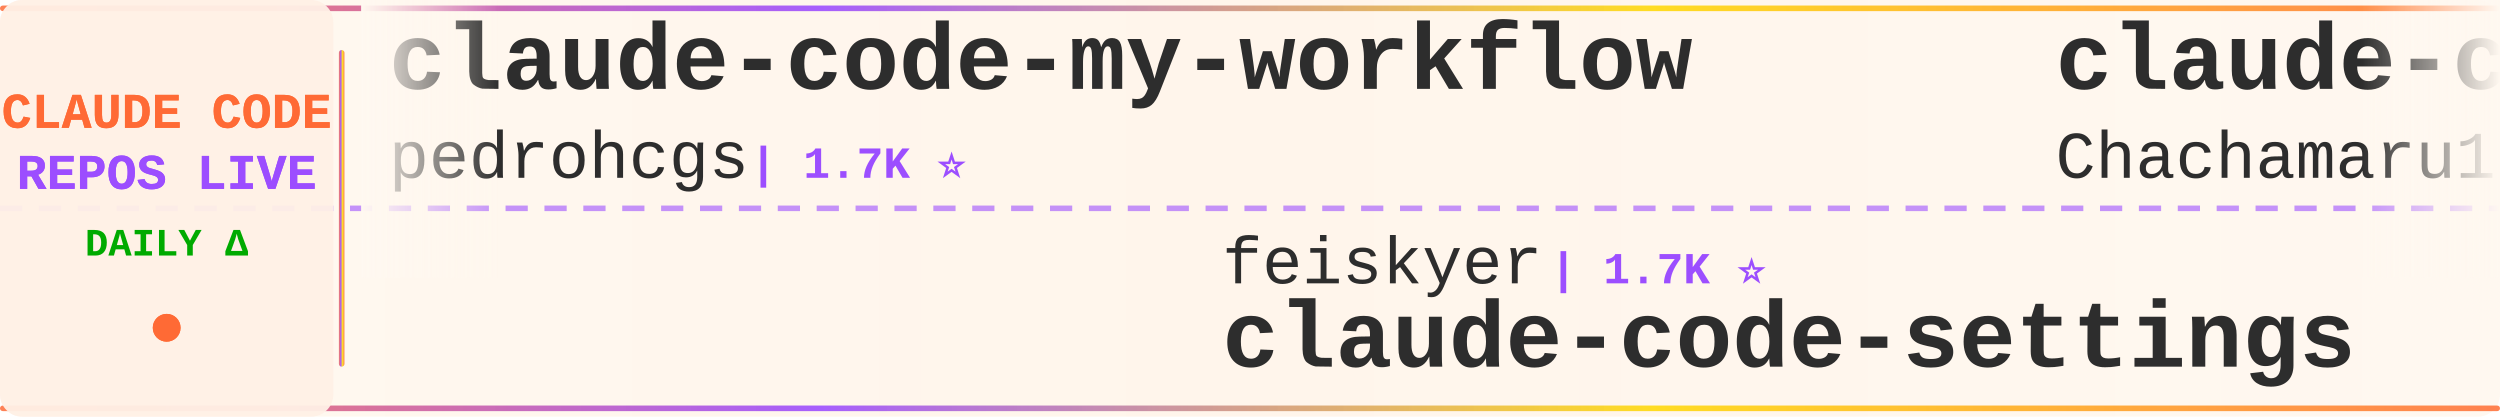
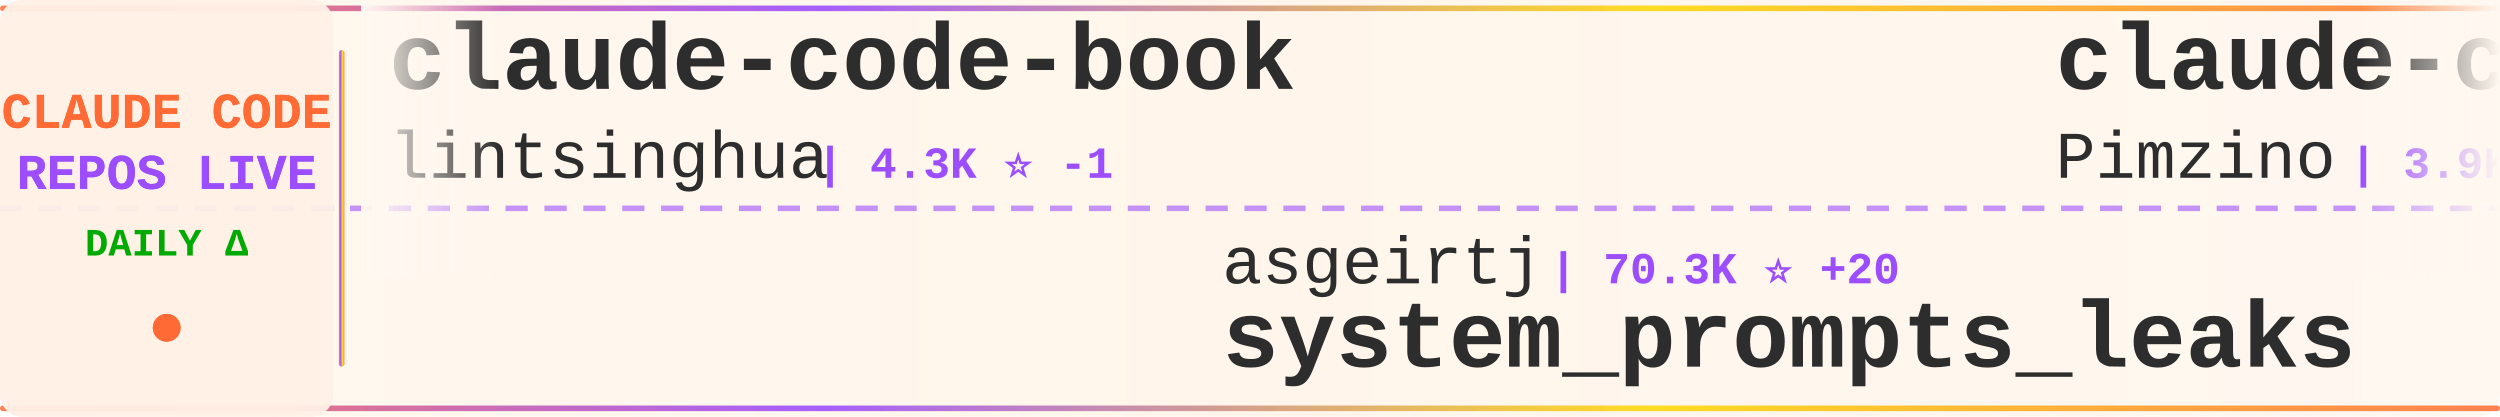
<svg xmlns="http://www.w3.org/2000/svg" width="900" height="150">
  <defs>
    <linearGradient id="tickerBg" x1="0%" y1="0%" x2="100%" y2="0%">
      <stop offset="0%" style="stop-color:#fff8f0;stop-opacity:0.98" />
      <stop offset="50%" style="stop-color:#fff5eb;stop-opacity:1" />
      <stop offset="100%" style="stop-color:#fff8f0;stop-opacity:0.98" />
    </linearGradient>
    <linearGradient id="borderGrad" x1="0%" y1="0%" x2="100%" y2="0%">
      <stop offset="0%" style="stop-color:#FF6B35;stop-opacity:0.85">
        <animate attributeName="stop-opacity" values="0.85;1;0.85" dur="2s" repeatCount="indefinite" />
      </stop>
      <stop offset="33%" style="stop-color:#9C4EFF;stop-opacity:0.9">
        <animate attributeName="stop-opacity" values="0.9;1;0.9" dur="2.2s" repeatCount="indefinite" />
      </stop>
      <stop offset="66%" style="stop-color:#FFD700;stop-opacity:0.85">
        <animate attributeName="stop-opacity" values="0.85;1;0.85" dur="1.8s" repeatCount="indefinite" />
      </stop>
      <stop offset="100%" style="stop-color:#FF6B35;stop-opacity:0.85">
        <animate attributeName="stop-opacity" values="0.85;1;0.85" dur="2s" repeatCount="indefinite" />
      </stop>
    </linearGradient>
    <filter id="textGlow">
      <feGaussianBlur stdDeviation="0.15" result="coloredBlur" />
      <feMerge>
        <feMergeNode in="coloredBlur" />
        <feMergeNode in="SourceGraphic" />
      </feMerge>
    </filter>
    <filter id="metricGlow">
      <feGaussianBlur stdDeviation="0.2" result="coloredBlur" />
      <feMerge>
        <feMergeNode in="coloredBlur" />
        <feMergeNode in="SourceGraphic" />
      </feMerge>
    </filter>
    <linearGradient id="leftFade" x1="0%" y1="0%" x2="100%" y2="0%">
      <stop offset="0%" style="stop-color:#fff8f0;stop-opacity:1" />
      <stop offset="100%" style="stop-color:#fff8f0;stop-opacity:0" />
    </linearGradient>
    <linearGradient id="rightFade" x1="0%" y1="0%" x2="100%" y2="0%">
      <stop offset="0%" style="stop-color:#fff8f0;stop-opacity:0" />
      <stop offset="100%" style="stop-color:#fff8f0;stop-opacity:1" />
    </linearGradient>
  </defs>
  <rect width="900" height="150" fill="url(#tickerBg)" rx="8" />
  <rect x="0" y="2" width="900" height="2" fill="url(#borderGrad)" rx="1" />
  <rect x="0" y="146" width="900" height="2" fill="url(#borderGrad)" rx="1" />
  <line x1="0" y1="75" x2="900" y2="75" stroke="#9C4EFF" stroke-width="2" stroke-dasharray="8 6" opacity="0.6" />
  <rect x="0" y="0" width="120" height="150" fill="#fff0e6" opacity="0.95" rx="8" />
  <text x="60" y="46" font-family="'Courier New', monospace" font-size="18" font-weight="bold" fill="#FF6B35" text-anchor="middle" filter="url(#textGlow)">
    CLAUDE CODE
  </text>
  <text x="60" y="68" font-family="'Courier New', monospace" font-size="18" font-weight="bold" fill="#9C4EFF" text-anchor="middle" filter="url(#textGlow)">
    REPOS LIVE
  </text>
  <text x="60" y="92" font-family="'Courier New', monospace" font-size="14" font-weight="bold" fill="#00aa00" text-anchor="middle">
    DAILY Δ
  </text>
  <circle cx="60" cy="118" r="5" fill="#FF6B35" filter="url(#metricGlow)">
    <animate attributeName="r" values="4;6;4" dur="1.5s" repeatCount="indefinite" />
    <animate attributeName="opacity" values="0.6;1;0.6" dur="1.5s" repeatCount="indefinite" />
  </circle>
  <rect x="122" y="18" width="2" height="114" fill="url(#borderGrad)" rx="1" />
  <clipPath id="tickerClip">
    <rect x="130" y="0" width="770" height="150" />
  </clipPath>
  <g clip-path="url(#tickerClip)">
    <g id="tickerItems">
      <animateTransform attributeName="transform" attributeType="XML" type="translate" from="0 0" to="-3000 0" dur="54s" repeatCount="indefinite" />
      <g transform="translate(0, 0)">
-         <text x="140" y="32" font-family="'Courier New', monospace" font-size="34" font-weight="bold" fill="#2d2d2d">claude-code-my-workflow</text>
-         <text x="140" y="64" font-family="'Courier New', monospace" font-size="24" font-weight="normal" fill="#2d2d2d" opacity="1.0">pedrohcgs</text>
-         <text x="270" y="64" font-family="'Courier New', monospace" font-size="16" font-weight="bold" fill="#9C4EFF"> | 1.7K ⭐</text>
+         <text x="140" y="32" font-family="'Courier New', monospace" font-size="34" font-weight="bold" fill="#2d2d2d">claude-code-book</text>
+         <text x="140" y="64" font-family="'Courier New', monospace" font-size="24" font-weight="normal" fill="#2d2d2d" opacity="1.0">lintsinghua</text>
+         <text x="294" y="64" font-family="'Courier New', monospace" font-size="16" font-weight="bold" fill="#9C4EFF"> | 4.3K ⭐ -1</text>
      </g>
      <g transform="translate(300, 0)">
-         <text x="140" y="102" font-family="'Courier New', monospace" font-size="24" font-weight="normal" fill="#2d2d2d" opacity="1.0">feiskyer</text>
-         <text x="258" y="102" font-family="'Courier New', monospace" font-size="16" font-weight="bold" fill="#9C4EFF"> | 1.7K ⭐</text>
-         <text x="140" y="132" font-family="'Courier New', monospace" font-size="34" font-weight="bold" fill="#2d2d2d">claude-code-settings</text>
+         <text x="140" y="102" font-family="'Courier New', monospace" font-size="24" font-weight="normal" fill="#2d2d2d" opacity="1.0">asgeirtj</text>
+         <text x="258" y="102" font-family="'Courier New', monospace" font-size="16" font-weight="bold" fill="#9C4EFF"> | 70.3K ⭐ +20</text>
+         <text x="140" y="132" font-family="'Courier New', monospace" font-size="34" font-weight="bold" fill="#2d2d2d">system_prompts_leaks</text>
      </g>
      <g transform="translate(600, 0)">
-         <text x="140" y="32" font-family="'Courier New', monospace" font-size="34" font-weight="bold" fill="#2d2d2d">claude-code-harness</text>
-         <text x="140" y="64" font-family="'Courier New', monospace" font-size="24" font-weight="normal" fill="#2d2d2d" opacity="1.0">Chachamaru127</text>
-         <text x="318" y="64" font-family="'Courier New', monospace" font-size="16" font-weight="bold" fill="#9C4EFF"> | 3.2K ⭐</text>
+         <text x="140" y="32" font-family="'Courier New', monospace" font-size="34" font-weight="bold" fill="#2d2d2d">claude-code-spec-workflo...</text>
+         <text x="140" y="64" font-family="'Courier New', monospace" font-size="24" font-weight="normal" fill="#2d2d2d" opacity="1.0">Pimzino</text>
+         <text x="246" y="64" font-family="'Courier New', monospace" font-size="16" font-weight="bold" fill="#9C4EFF"> | 3.9K ⭐ -1</text>
      </g>
      <g transform="translate(900, 0)">
-         <text x="140" y="102" font-family="'Courier New', monospace" font-size="24" font-weight="normal" fill="#2d2d2d" opacity="1.0">nicedreamzapp</text>
-         <text x="318" y="102" font-family="'Courier New', monospace" font-size="16" font-weight="bold" fill="#9C4EFF"> | 3.4K ⭐ +1</text>
-         <text x="140" y="132" font-family="'Courier New', monospace" font-size="34" font-weight="bold" fill="#2d2d2d">claude-code-local</text>
+         <text x="140" y="102" font-family="'Courier New', monospace" font-size="24" font-weight="normal" fill="#2d2d2d" opacity="1.0">xu-xiang</text>
+         <text x="258" y="102" font-family="'Courier New', monospace" font-size="16" font-weight="bold" fill="#9C4EFF"> | 2.0K ⭐</text>
+         <text x="140" y="132" font-family="'Courier New', monospace" font-size="34" font-weight="bold" fill="#2d2d2d">everything-claude-code-z...</text>
      </g>
      <g transform="translate(1200, 0)">
-         <text x="140" y="32" font-family="'Courier New', monospace" font-size="34" font-weight="bold" fill="#2d2d2d">awesome-claude-code-suba...</text>
-         <text x="140" y="64" font-family="'Courier New', monospace" font-size="24" font-weight="normal" fill="#2d2d2d" opacity="1.0">VoltAgent</text>
-         <text x="270" y="64" font-family="'Courier New', monospace" font-size="16" font-weight="bold" fill="#9C4EFF"> | 26.1K ⭐ +12</text>
+         <text x="140" y="32" font-family="'Courier New', monospace" font-size="34" font-weight="bold" fill="#2d2d2d">claude-code-base-action</text>
+         <text x="140" y="64" font-family="'Courier New', monospace" font-size="24" font-weight="normal" fill="#2d2d2d" opacity="1.0">anthropics</text>
+         <text x="282" y="64" font-family="'Courier New', monospace" font-size="16" font-weight="bold" fill="#9C4EFF"> | 1.0K ⭐ +1</text>
      </g>
      <g transform="translate(1500, 0)">
-         <text x="140" y="102" font-family="'Courier New', monospace" font-size="24" font-weight="normal" fill="#2d2d2d" opacity="1.0">anthropics</text>
-         <text x="282" y="102" font-family="'Courier New', monospace" font-size="16" font-weight="bold" fill="#9C4EFF"> | 1.0K ⭐</text>
-         <text x="140" y="132" font-family="'Courier New', monospace" font-size="34" font-weight="bold" fill="#2d2d2d">claude-code-base-action</text>
+         <text x="140" y="102" font-family="'Courier New', monospace" font-size="24" font-weight="normal" fill="#2d2d2d" opacity="1.0">kodu-ai</text>
+         <text x="246" y="102" font-family="'Courier New', monospace" font-size="16" font-weight="bold" fill="#9C4EFF"> | 5.2K ⭐</text>
+         <text x="140" y="132" font-family="'Courier New', monospace" font-size="34" font-weight="bold" fill="#2d2d2d">claude-coder</text>
      </g>
      <g transform="translate(1800, 0)">
+         <text x="140" y="32" font-family="'Courier New', monospace" font-size="34" font-weight="bold" fill="#2d2d2d">arcads-claude-code</text>
+         <text x="140" y="64" font-family="'Courier New', monospace" font-size="24" font-weight="normal" fill="#2d2d2d" opacity="1.0">krusemediallc</text>
+         <text x="318" y="64" font-family="'Courier New', monospace" font-size="16" font-weight="bold" fill="#9C4EFF"> | 1.6K ⭐</text>
+       </g>
+       <g transform="translate(2100, 0)">
+         <text x="140" y="102" font-family="'Courier New', monospace" font-size="24" font-weight="normal" fill="#2d2d2d" opacity="1.0">musistudio</text>
+         <text x="282" y="102" font-family="'Courier New', monospace" font-size="16" font-weight="bold" fill="#9C4EFF"> | 37.9K ⭐ +9</text>
+         <text x="140" y="132" font-family="'Courier New', monospace" font-size="34" font-weight="bold" fill="#2d2d2d">claude-code-router</text>
+       </g>
+       <g transform="translate(2400, 0)">
+         <text x="140" y="32" font-family="'Courier New', monospace" font-size="34" font-weight="bold" fill="#2d2d2d">claude-code-source-build</text>
+         <text x="140" y="64" font-family="'Courier New', monospace" font-size="24" font-weight="normal" fill="#2d2d2d" opacity="1.0">andrew-kramer-inno</text>
+         <text x="378" y="64" font-family="'Courier New', monospace" font-size="16" font-weight="bold" fill="#9C4EFF"> | 594 ⭐</text>
+       </g>
+       <g transform="translate(2700, 0)">
+         <text x="140" y="102" font-family="'Courier New', monospace" font-size="24" font-weight="normal" fill="#2d2d2d" opacity="1.0">rohitg00</text>
+         <text x="258" y="102" font-family="'Courier New', monospace" font-size="16" font-weight="bold" fill="#9C4EFF"> | 2.8K ⭐ +3</text>
+         <text x="140" y="132" font-family="'Courier New', monospace" font-size="34" font-weight="bold" fill="#2d2d2d">awesome-claude-code-tool...</text>
+       </g>
+       <g transform="translate(3000, 0)">
        <text x="140" y="32" font-family="'Courier New', monospace" font-size="34" font-weight="bold" fill="#2d2d2d">claude-code-book</text>
        <text x="140" y="64" font-family="'Courier New', monospace" font-size="24" font-weight="normal" fill="#2d2d2d" opacity="1.0">lintsinghua</text>
-         <text x="294" y="64" font-family="'Courier New', monospace" font-size="16" font-weight="bold" fill="#9C4EFF"> | 4.3K ⭐ +2</text>
-       </g>
-       <g transform="translate(2100, 0)">
-         <text x="140" y="102" font-family="'Courier New', monospace" font-size="24" font-weight="normal" fill="#2d2d2d" opacity="1.0">diet103</text>
-         <text x="246" y="102" font-family="'Courier New', monospace" font-size="16" font-weight="bold" fill="#9C4EFF"> | 10.0K ⭐ +1</text>
-         <text x="140" y="132" font-family="'Courier New', monospace" font-size="34" font-weight="bold" fill="#2d2d2d">claude-code-infrastructu...</text>
-       </g>
-       <g transform="translate(2400, 0)">
-         <text x="140" y="32" font-family="'Courier New', monospace" font-size="34" font-weight="bold" fill="#2d2d2d">Claude-Code-Game-Studios</text>
-         <text x="140" y="64" font-family="'Courier New', monospace" font-size="24" font-weight="normal" fill="#2d2d2d" opacity="1.0">Donchitos</text>
-         <text x="270" y="64" font-family="'Courier New', monospace" font-size="16" font-weight="bold" fill="#9C4EFF"> | 28.0K ⭐ +178</text>
-       </g>
-       <g transform="translate(2700, 0)">
-         <text x="140" y="102" font-family="'Courier New', monospace" font-size="24" font-weight="normal" fill="#2d2d2d" opacity="1.0">zstmfhy</text>
-         <text x="246" y="102" font-family="'Courier New', monospace" font-size="16" font-weight="bold" fill="#9C4EFF"> | 188 ⭐</text>
-         <text x="140" y="132" font-family="'Courier New', monospace" font-size="34" font-weight="bold" fill="#2d2d2d">Claude-code</text>
-       </g>
-       <g transform="translate(3000, 0)">
-         <text x="140" y="32" font-family="'Courier New', monospace" font-size="34" font-weight="bold" fill="#2d2d2d">claude-code-my-workflow</text>
-         <text x="140" y="64" font-family="'Courier New', monospace" font-size="24" font-weight="normal" fill="#2d2d2d" opacity="1.0">pedrohcgs</text>
-         <text x="270" y="64" font-family="'Courier New', monospace" font-size="16" font-weight="bold" fill="#9C4EFF"> | 1.7K ⭐</text>
+         <text x="294" y="64" font-family="'Courier New', monospace" font-size="16" font-weight="bold" fill="#9C4EFF"> | 4.3K ⭐ -1</text>
      </g>
      <g transform="translate(3300, 0)">
-         <text x="140" y="102" font-family="'Courier New', monospace" font-size="24" font-weight="normal" fill="#2d2d2d" opacity="1.0">feiskyer</text>
-         <text x="258" y="102" font-family="'Courier New', monospace" font-size="16" font-weight="bold" fill="#9C4EFF"> | 1.7K ⭐</text>
-         <text x="140" y="132" font-family="'Courier New', monospace" font-size="34" font-weight="bold" fill="#2d2d2d">claude-code-settings</text>
+         <text x="140" y="102" font-family="'Courier New', monospace" font-size="24" font-weight="normal" fill="#2d2d2d" opacity="1.0">asgeirtj</text>
+         <text x="258" y="102" font-family="'Courier New', monospace" font-size="16" font-weight="bold" fill="#9C4EFF"> | 70.3K ⭐ +20</text>
+         <text x="140" y="132" font-family="'Courier New', monospace" font-size="34" font-weight="bold" fill="#2d2d2d">system_prompts_leaks</text>
      </g>
      <g transform="translate(3600, 0)">
-         <text x="140" y="32" font-family="'Courier New', monospace" font-size="34" font-weight="bold" fill="#2d2d2d">claude-code-harness</text>
-         <text x="140" y="64" font-family="'Courier New', monospace" font-size="24" font-weight="normal" fill="#2d2d2d" opacity="1.0">Chachamaru127</text>
-         <text x="318" y="64" font-family="'Courier New', monospace" font-size="16" font-weight="bold" fill="#9C4EFF"> | 3.2K ⭐</text>
+         <text x="140" y="32" font-family="'Courier New', monospace" font-size="34" font-weight="bold" fill="#2d2d2d">claude-code-spec-workflo...</text>
+         <text x="140" y="64" font-family="'Courier New', monospace" font-size="24" font-weight="normal" fill="#2d2d2d" opacity="1.0">Pimzino</text>
+         <text x="246" y="64" font-family="'Courier New', monospace" font-size="16" font-weight="bold" fill="#9C4EFF"> | 3.9K ⭐ -1</text>
      </g>
      <g transform="translate(3900, 0)">
-         <text x="140" y="102" font-family="'Courier New', monospace" font-size="24" font-weight="normal" fill="#2d2d2d" opacity="1.0">nicedreamzapp</text>
-         <text x="318" y="102" font-family="'Courier New', monospace" font-size="16" font-weight="bold" fill="#9C4EFF"> | 3.4K ⭐ +1</text>
-         <text x="140" y="132" font-family="'Courier New', monospace" font-size="34" font-weight="bold" fill="#2d2d2d">claude-code-local</text>
+         <text x="140" y="102" font-family="'Courier New', monospace" font-size="24" font-weight="normal" fill="#2d2d2d" opacity="1.0">xu-xiang</text>
+         <text x="258" y="102" font-family="'Courier New', monospace" font-size="16" font-weight="bold" fill="#9C4EFF"> | 2.0K ⭐</text>
+         <text x="140" y="132" font-family="'Courier New', monospace" font-size="34" font-weight="bold" fill="#2d2d2d">everything-claude-code-z...</text>
      </g>
    </g>
  </g>
  <rect x="130" y="0" width="50" height="100" fill="url(#leftFade)" />
  <rect x="850" y="0" width="50" height="100" fill="url(#rightFade)" />
</svg>
